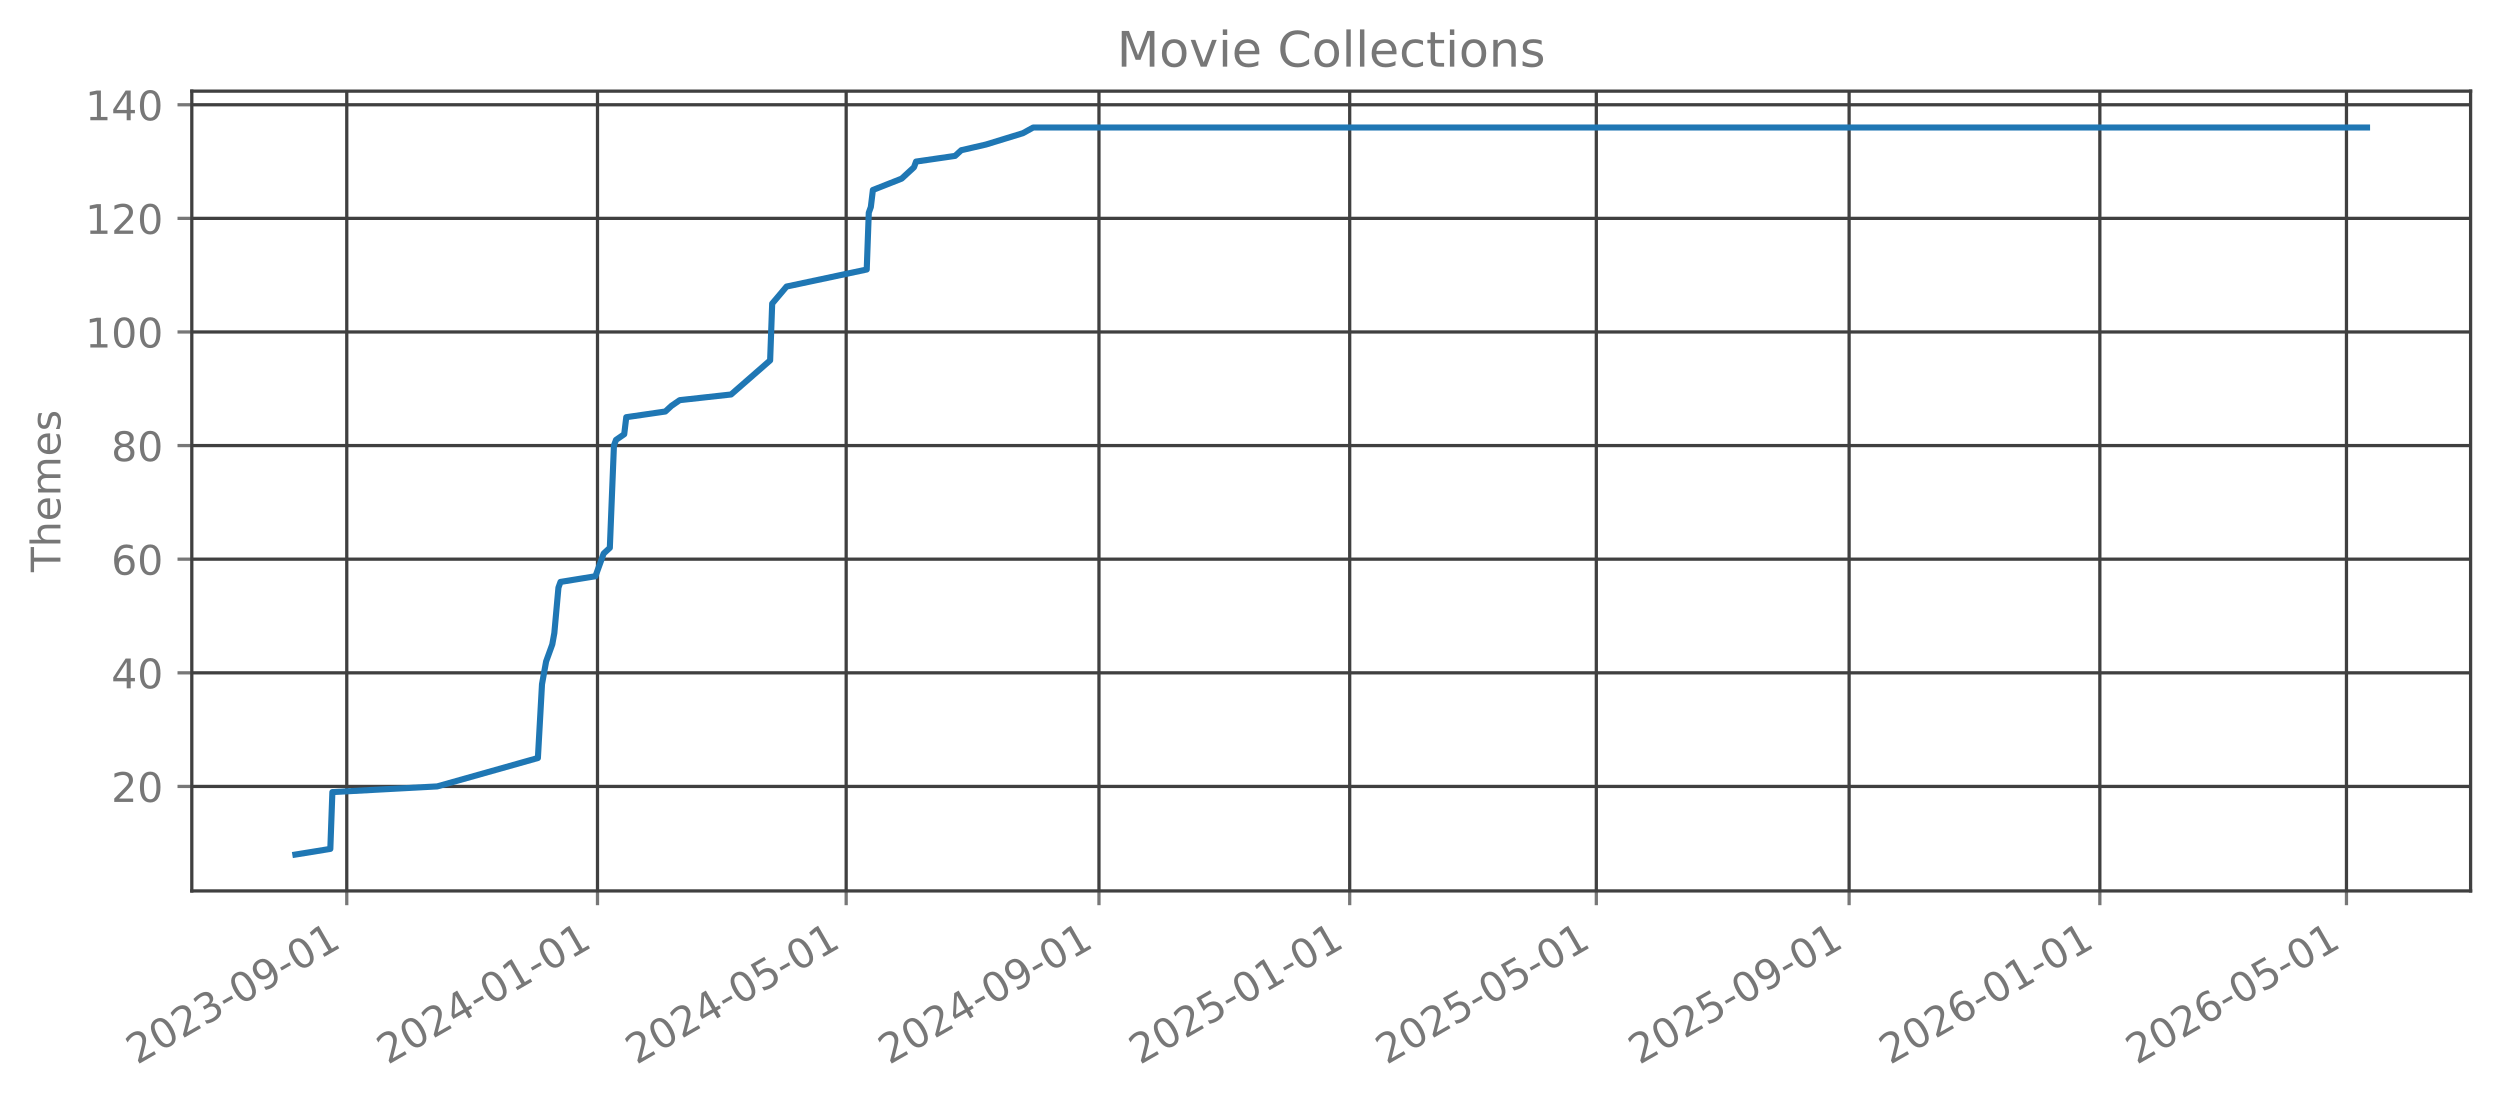
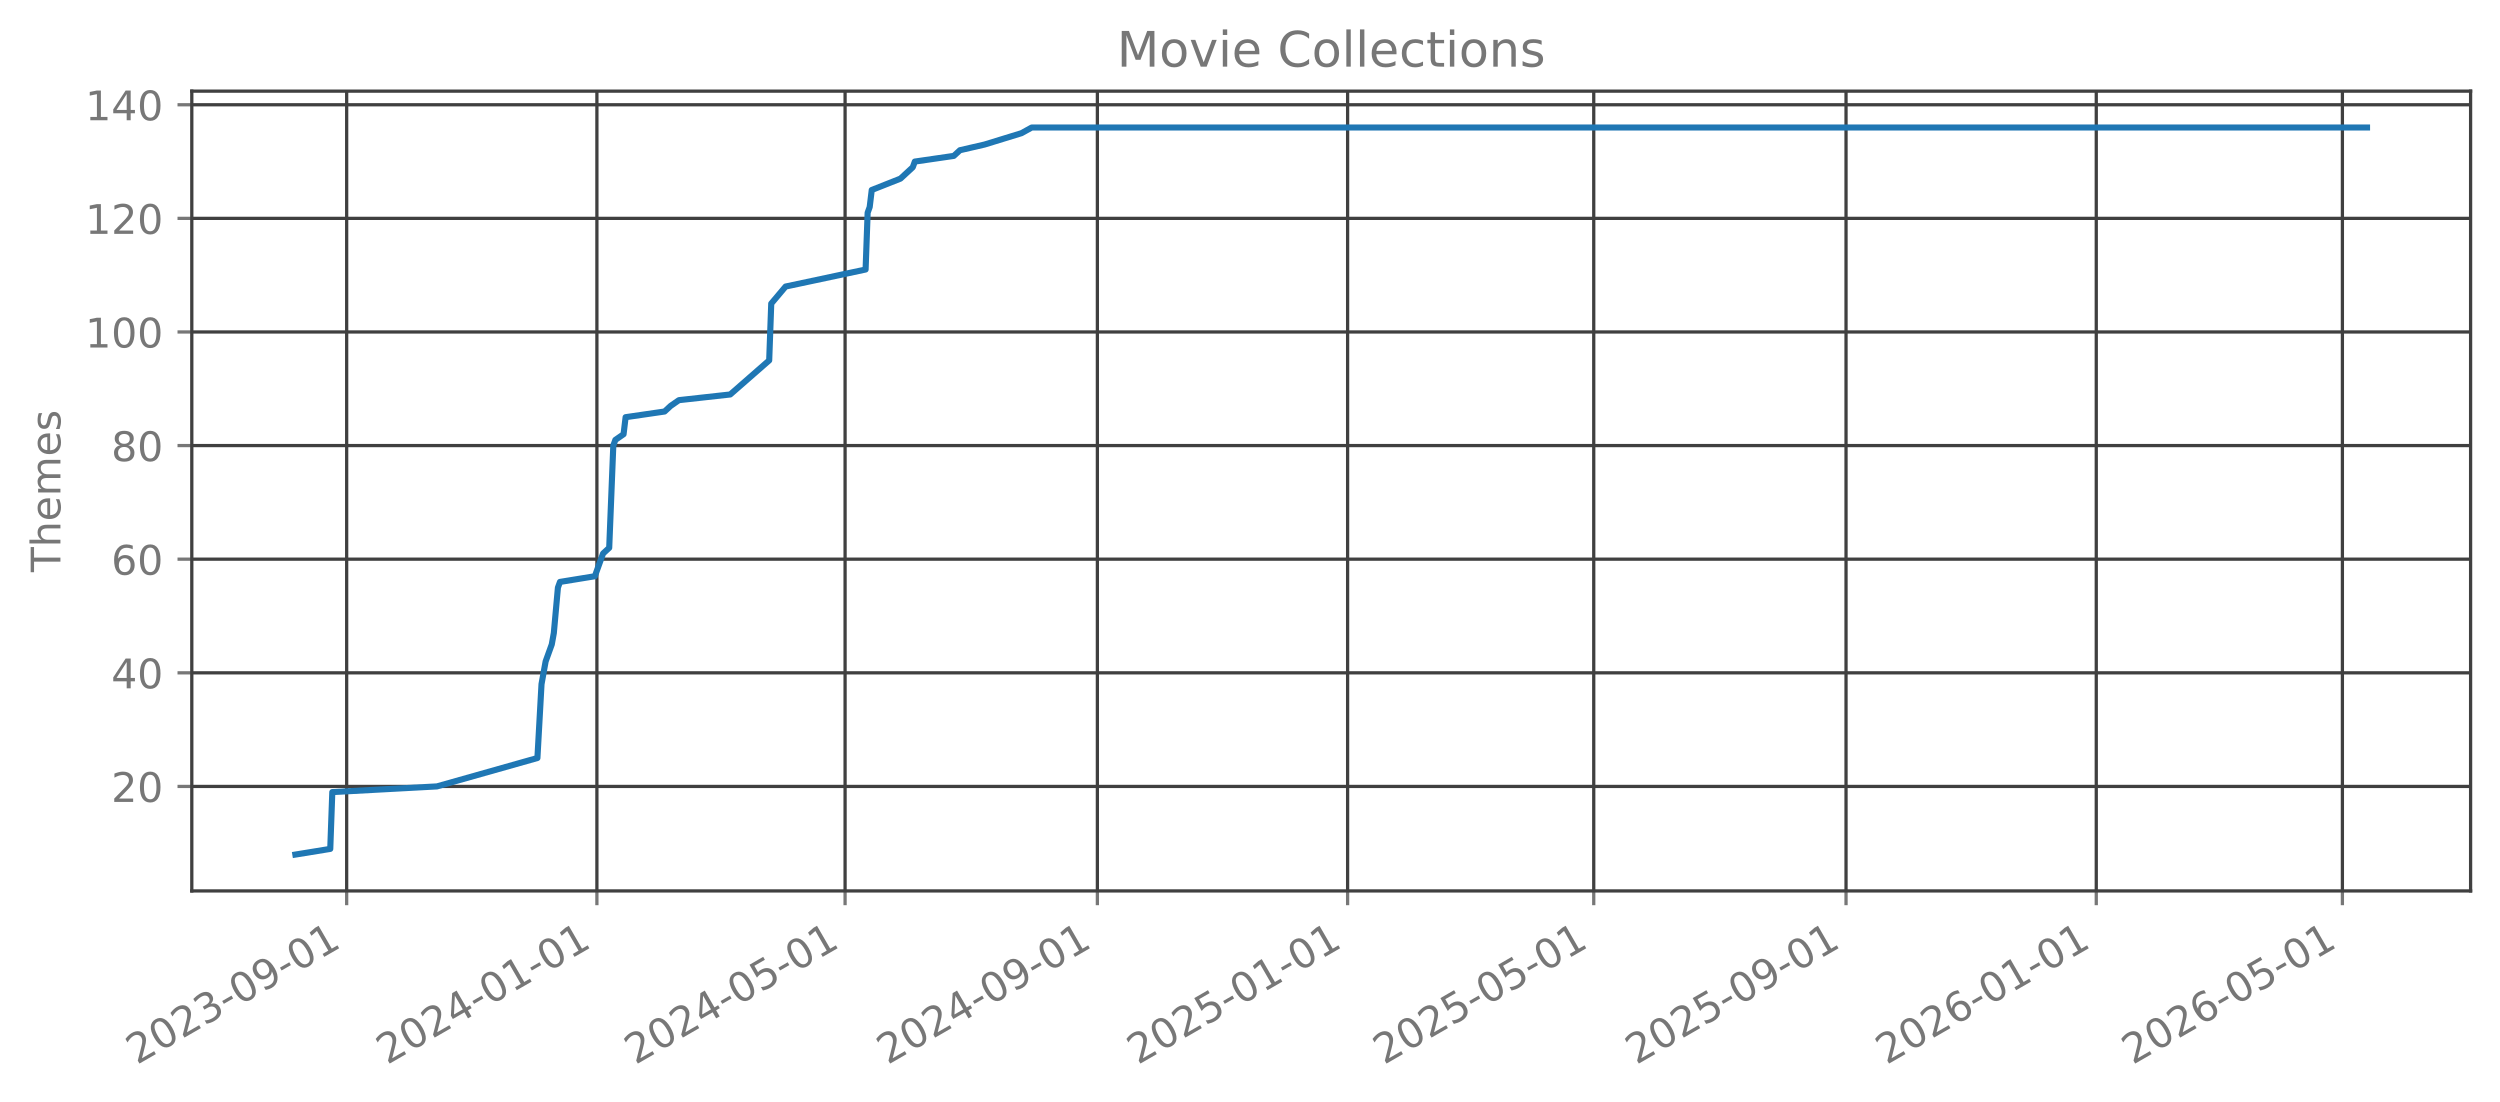
<svg xmlns="http://www.w3.org/2000/svg" xmlns:xlink="http://www.w3.org/1999/xlink" width="612.166pt" height="269.797pt" viewBox="0 0 612.166 269.797" version="1.1">
  <defs>
    <style type="text/css">*{stroke-linejoin: round; stroke-linecap: butt}</style>
  </defs>
  <g id="figure_1">
    <g id="patch_1">
      <path d="M 0 269.797  L 612.166 269.797  L 612.166 0  L 0 0  L 0 269.797  z " style="fill: none; opacity: 0" />
    </g>
    <g id="axes_1">
      <g id="patch_2">
        <path d="M 46.966 218.158  L 604.966 218.158  L 604.966 22.318  L 46.966 22.318  L 46.966 218.158  z " style="fill: none; opacity: 0" />
      </g>
      <g id="matplotlib.axis_1">
        <g id="xtick_1">
          <g id="line2d_1">
-             <path d="M 84.91 218.158  L 84.91 22.318  " clip-path="url(#p734a490d8c)" style="fill: none; stroke: #404040; stroke-width: 0.8; stroke-linecap: square" />
+             <path d="M 84.886 218.158  L 84.886 22.318  " clip-path="url(#pb9edb63c59)" style="fill: none; stroke: #404040; stroke-width: 0.8; stroke-linecap: square" />
          </g>
          <g id="line2d_2">
            <defs>
-               <path id="m8294954c24" d="M 0 0  L 0 3.5  " style="stroke: #777777; stroke-width: 0.8" />
+               <path id="m7871d61fd7" d="M 0 0  L 0 3.5  " style="stroke: #777777; stroke-width: 0.8" />
            </defs>
            <g>
-               <use xlink:href="#m8294954c24" x="84.91" y="218.158" style="fill: #777777; stroke: #777777; stroke-width: 0.8" />
+               <use xlink:href="#m7871d61fd7" x="84.886" y="218.158" style="fill: #777777; stroke: #777777; stroke-width: 0.8" />
            </g>
          </g>
          <g id="text_1">
-             <g style="fill: #777777" transform="translate(33.54098 260.7964) rotate(-30) scale(0.1 -0.1)">
+             <g style="fill: #777777" transform="translate(33.51607 260.7964) rotate(-30) scale(0.1 -0.1)">
              <defs>
                <path id="DejaVuSans-32" d="M 1228 531  L 3431 531  L 3431 0  L 469 0  L 469 531  Q 828 903 1448 1529  Q 2069 2156 2228 2338  Q 2531 2678 2651 2914  Q 2772 3150 2772 3378  Q 2772 3750 2511 3984  Q 2250 4219 1831 4219  Q 1534 4219 1204 4116  Q 875 4013 500 3803  L 500 4441  Q 881 4594 1212 4672  Q 1544 4750 1819 4750  Q 2544 4750 2975 4387  Q 3406 4025 3406 3419  Q 3406 3131 3298 2873  Q 3191 2616 2906 2266  Q 2828 2175 2409 1742  Q 1991 1309 1228 531  z " transform="scale(0.015625)" />
                <path id="DejaVuSans-30" d="M 2034 4250  Q 1547 4250 1301 3770  Q 1056 3291 1056 2328  Q 1056 1369 1301 889  Q 1547 409 2034 409  Q 2525 409 2770 889  Q 3016 1369 3016 2328  Q 3016 3291 2770 3770  Q 2525 4250 2034 4250  z M 2034 4750  Q 2819 4750 3233 4129  Q 3647 3509 3647 2328  Q 3647 1150 3233 529  Q 2819 -91 2034 -91  Q 1250 -91 836 529  Q 422 1150 422 2328  Q 422 3509 836 4129  Q 1250 4750 2034 4750  z " transform="scale(0.015625)" />
                <path id="DejaVuSans-33" d="M 2597 2516  Q 3050 2419 3304 2112  Q 3559 1806 3559 1356  Q 3559 666 3084 287  Q 2609 -91 1734 -91  Q 1441 -91 1130 -33  Q 819 25 488 141  L 488 750  Q 750 597 1062 519  Q 1375 441 1716 441  Q 2309 441 2620 675  Q 2931 909 2931 1356  Q 2931 1769 2642 2001  Q 2353 2234 1838 2234  L 1294 2234  L 1294 2753  L 1863 2753  Q 2328 2753 2575 2939  Q 2822 3125 2822 3475  Q 2822 3834 2567 4026  Q 2313 4219 1838 4219  Q 1578 4219 1281 4162  Q 984 4106 628 3988  L 628 4550  Q 988 4650 1302 4700  Q 1616 4750 1894 4750  Q 2613 4750 3031 4423  Q 3450 4097 3450 3541  Q 3450 3153 3228 2886  Q 3006 2619 2597 2516  z " transform="scale(0.015625)" />
                <path id="DejaVuSans-2d" d="M 313 2009  L 1997 2009  L 1997 1497  L 313 1497  L 313 2009  z " transform="scale(0.015625)" />
                <path id="DejaVuSans-39" d="M 703 97  L 703 672  Q 941 559 1184 500  Q 1428 441 1663 441  Q 2288 441 2617 861  Q 2947 1281 2994 2138  Q 2813 1869 2534 1725  Q 2256 1581 1919 1581  Q 1219 1581 811 2004  Q 403 2428 403 3163  Q 403 3881 828 4315  Q 1253 4750 1959 4750  Q 2769 4750 3195 4129  Q 3622 3509 3622 2328  Q 3622 1225 3098 567  Q 2575 -91 1691 -91  Q 1453 -91 1209 -44  Q 966 3 703 97  z M 1959 2075  Q 2384 2075 2632 2365  Q 2881 2656 2881 3163  Q 2881 3666 2632 3958  Q 2384 4250 1959 4250  Q 1534 4250 1286 3958  Q 1038 3666 1038 3163  Q 1038 2656 1286 2365  Q 1534 2075 1959 2075  z " transform="scale(0.015625)" />
                <path id="DejaVuSans-31" d="M 794 531  L 1825 531  L 1825 4091  L 703 3866  L 703 4441  L 1819 4666  L 2450 4666  L 2450 531  L 3481 531  L 3481 0  L 794 0  L 794 531  z " transform="scale(0.015625)" />
              </defs>
              <use xlink:href="#DejaVuSans-32" />
              <use xlink:href="#DejaVuSans-30" transform="translate(63.62305 0)" />
              <use xlink:href="#DejaVuSans-32" transform="translate(127.2461 0)" />
              <use xlink:href="#DejaVuSans-33" transform="translate(190.8691 0)" />
              <use xlink:href="#DejaVuSans-2d" transform="translate(254.4922 0)" />
              <use xlink:href="#DejaVuSans-30" transform="translate(290.5762 0)" />
              <use xlink:href="#DejaVuSans-39" transform="translate(354.1992 0)" />
              <use xlink:href="#DejaVuSans-2d" transform="translate(417.8223 0)" />
              <use xlink:href="#DejaVuSans-30" transform="translate(453.9062 0)" />
              <use xlink:href="#DejaVuSans-31" transform="translate(517.5293 0)" />
            </g>
          </g>
        </g>
        <g id="xtick_2">
          <g id="line2d_3">
-             <path d="M 146.307 218.158  L 146.307 22.318  " clip-path="url(#p734a490d8c)" style="fill: none; stroke: #404040; stroke-width: 0.8; stroke-linecap: square" />
+             <path d="M 146.16 218.158  L 146.16 22.318  " clip-path="url(#pb9edb63c59)" style="fill: none; stroke: #404040; stroke-width: 0.8; stroke-linecap: square" />
          </g>
          <g id="line2d_4">
            <g>
-               <use xlink:href="#m8294954c24" x="146.307" y="218.158" style="fill: #777777; stroke: #777777; stroke-width: 0.8" />
+               <use xlink:href="#m7871d61fd7" x="146.16" y="218.158" style="fill: #777777; stroke: #777777; stroke-width: 0.8" />
            </g>
          </g>
          <g id="text_2">
-             <g style="fill: #777777" transform="translate(94.93708 260.7964) rotate(-30) scale(0.1 -0.1)">
+             <g style="fill: #777777" transform="translate(94.79059 260.7964) rotate(-30) scale(0.1 -0.1)">
              <defs>
                <path id="DejaVuSans-34" d="M 2419 4116  L 825 1625  L 2419 1625  L 2419 4116  z M 2253 4666  L 3047 4666  L 3047 1625  L 3713 1625  L 3713 1100  L 3047 1100  L 3047 0  L 2419 0  L 2419 1100  L 313 1100  L 313 1709  L 2253 4666  z " transform="scale(0.015625)" />
              </defs>
              <use xlink:href="#DejaVuSans-32" />
              <use xlink:href="#DejaVuSans-30" transform="translate(63.62305 0)" />
              <use xlink:href="#DejaVuSans-32" transform="translate(127.2461 0)" />
              <use xlink:href="#DejaVuSans-34" transform="translate(190.8691 0)" />
              <use xlink:href="#DejaVuSans-2d" transform="translate(254.4922 0)" />
              <use xlink:href="#DejaVuSans-30" transform="translate(290.5762 0)" />
              <use xlink:href="#DejaVuSans-31" transform="translate(354.1992 0)" />
              <use xlink:href="#DejaVuSans-2d" transform="translate(417.8223 0)" />
              <use xlink:href="#DejaVuSans-30" transform="translate(453.9062 0)" />
              <use xlink:href="#DejaVuSans-31" transform="translate(517.5293 0)" />
            </g>
          </g>
        </g>
        <g id="xtick_3">
          <g id="line2d_5">
-             <path d="M 207.199 218.158  L 207.199 22.318  " clip-path="url(#p734a490d8c)" style="fill: none; stroke: #404040; stroke-width: 0.8; stroke-linecap: square" />
+             <path d="M 206.932 218.158  L 206.932 22.318  " clip-path="url(#pb9edb63c59)" style="fill: none; stroke: #404040; stroke-width: 0.8; stroke-linecap: square" />
          </g>
          <g id="line2d_6">
            <g>
-               <use xlink:href="#m8294954c24" x="207.199" y="218.158" style="fill: #777777; stroke: #777777; stroke-width: 0.8" />
+               <use xlink:href="#m7871d61fd7" x="206.932" y="218.158" style="fill: #777777; stroke: #777777; stroke-width: 0.8" />
            </g>
          </g>
          <g id="text_3">
-             <g style="fill: #777777" transform="translate(155.8299 260.7964) rotate(-30) scale(0.1 -0.1)">
+             <g style="fill: #777777" transform="translate(155.5629 260.7964) rotate(-30) scale(0.1 -0.1)">
              <defs>
                <path id="DejaVuSans-35" d="M 691 4666  L 3169 4666  L 3169 4134  L 1269 4134  L 1269 2991  Q 1406 3038 1543 3061  Q 1681 3084 1819 3084  Q 2600 3084 3056 2656  Q 3513 2228 3513 1497  Q 3513 744 3044 326  Q 2575 -91 1722 -91  Q 1428 -91 1123 -41  Q 819 9 494 109  L 494 744  Q 775 591 1075 516  Q 1375 441 1709 441  Q 2250 441 2565 725  Q 2881 1009 2881 1497  Q 2881 1984 2565 2268  Q 2250 2553 1709 2553  Q 1456 2553 1204 2497  Q 953 2441 691 2322  L 691 4666  z " transform="scale(0.015625)" />
              </defs>
              <use xlink:href="#DejaVuSans-32" />
              <use xlink:href="#DejaVuSans-30" transform="translate(63.62305 0)" />
              <use xlink:href="#DejaVuSans-32" transform="translate(127.2461 0)" />
              <use xlink:href="#DejaVuSans-34" transform="translate(190.8691 0)" />
              <use xlink:href="#DejaVuSans-2d" transform="translate(254.4922 0)" />
              <use xlink:href="#DejaVuSans-30" transform="translate(290.5762 0)" />
              <use xlink:href="#DejaVuSans-35" transform="translate(354.1992 0)" />
              <use xlink:href="#DejaVuSans-2d" transform="translate(417.8223 0)" />
              <use xlink:href="#DejaVuSans-30" transform="translate(453.9062 0)" />
              <use xlink:href="#DejaVuSans-31" transform="translate(517.5293 0)" />
            </g>
          </g>
        </g>
        <g id="xtick_4">
          <g id="line2d_7">
-             <path d="M 269.099 218.158  L 269.099 22.318  " clip-path="url(#p734a490d8c)" style="fill: none; stroke: #404040; stroke-width: 0.8; stroke-linecap: square" />
+             <path d="M 268.709 218.158  L 268.709 22.318  " clip-path="url(#pb9edb63c59)" style="fill: none; stroke: #404040; stroke-width: 0.8; stroke-linecap: square" />
          </g>
          <g id="line2d_8">
            <g>
-               <use xlink:href="#m8294954c24" x="269.099" y="218.158" style="fill: #777777; stroke: #777777; stroke-width: 0.8" />
+               <use xlink:href="#m7871d61fd7" x="268.709" y="218.158" style="fill: #777777; stroke: #777777; stroke-width: 0.8" />
            </g>
          </g>
          <g id="text_4">
-             <g style="fill: #777777" transform="translate(217.7293 260.7964) rotate(-30) scale(0.1 -0.1)">
+             <g style="fill: #777777" transform="translate(217.3396 260.7964) rotate(-30) scale(0.1 -0.1)">
              <use xlink:href="#DejaVuSans-32" />
              <use xlink:href="#DejaVuSans-30" transform="translate(63.62305 0)" />
              <use xlink:href="#DejaVuSans-32" transform="translate(127.2461 0)" />
              <use xlink:href="#DejaVuSans-34" transform="translate(190.8691 0)" />
              <use xlink:href="#DejaVuSans-2d" transform="translate(254.4922 0)" />
              <use xlink:href="#DejaVuSans-30" transform="translate(290.5762 0)" />
              <use xlink:href="#DejaVuSans-39" transform="translate(354.1992 0)" />
              <use xlink:href="#DejaVuSans-2d" transform="translate(417.8223 0)" />
              <use xlink:href="#DejaVuSans-30" transform="translate(453.9062 0)" />
              <use xlink:href="#DejaVuSans-31" transform="translate(517.5293 0)" />
            </g>
          </g>
        </g>
        <g id="xtick_5">
          <g id="line2d_9">
-             <path d="M 330.495 218.158  L 330.495 22.318  " clip-path="url(#p734a490d8c)" style="fill: none; stroke: #404040; stroke-width: 0.8; stroke-linecap: square" />
+             <path d="M 329.984 218.158  L 329.984 22.318  " clip-path="url(#pb9edb63c59)" style="fill: none; stroke: #404040; stroke-width: 0.8; stroke-linecap: square" />
          </g>
          <g id="line2d_10">
            <g>
-               <use xlink:href="#m8294954c24" x="330.495" y="218.158" style="fill: #777777; stroke: #777777; stroke-width: 0.8" />
+               <use xlink:href="#m7871d61fd7" x="329.984" y="218.158" style="fill: #777777; stroke: #777777; stroke-width: 0.8" />
            </g>
          </g>
          <g id="text_5">
-             <g style="fill: #777777" transform="translate(279.1254 260.7964) rotate(-30) scale(0.1 -0.1)">
+             <g style="fill: #777777" transform="translate(278.6142 260.7964) rotate(-30) scale(0.1 -0.1)">
              <use xlink:href="#DejaVuSans-32" />
              <use xlink:href="#DejaVuSans-30" transform="translate(63.62305 0)" />
              <use xlink:href="#DejaVuSans-32" transform="translate(127.2461 0)" />
              <use xlink:href="#DejaVuSans-35" transform="translate(190.8691 0)" />
              <use xlink:href="#DejaVuSans-2d" transform="translate(254.4922 0)" />
              <use xlink:href="#DejaVuSans-30" transform="translate(290.5762 0)" />
              <use xlink:href="#DejaVuSans-31" transform="translate(354.1992 0)" />
              <use xlink:href="#DejaVuSans-2d" transform="translate(417.8223 0)" />
              <use xlink:href="#DejaVuSans-30" transform="translate(453.9062 0)" />
              <use xlink:href="#DejaVuSans-31" transform="translate(517.5293 0)" />
            </g>
          </g>
        </g>
        <g id="xtick_6">
          <g id="line2d_11">
-             <path d="M 390.884 218.158  L 390.884 22.318  " clip-path="url(#p734a490d8c)" style="fill: none; stroke: #404040; stroke-width: 0.8; stroke-linecap: square" />
+             <path d="M 390.254 218.158  L 390.254 22.318  " clip-path="url(#pb9edb63c59)" style="fill: none; stroke: #404040; stroke-width: 0.8; stroke-linecap: square" />
          </g>
          <g id="line2d_12">
            <g>
-               <use xlink:href="#m8294954c24" x="390.884" y="218.158" style="fill: #777777; stroke: #777777; stroke-width: 0.8" />
+               <use xlink:href="#m7871d61fd7" x="390.254" y="218.158" style="fill: #777777; stroke: #777777; stroke-width: 0.8" />
            </g>
          </g>
          <g id="text_6">
-             <g style="fill: #777777" transform="translate(339.515 260.7964) rotate(-30) scale(0.1 -0.1)">
+             <g style="fill: #777777" transform="translate(338.8842 260.7964) rotate(-30) scale(0.1 -0.1)">
              <use xlink:href="#DejaVuSans-32" />
              <use xlink:href="#DejaVuSans-30" transform="translate(63.62305 0)" />
              <use xlink:href="#DejaVuSans-32" transform="translate(127.2461 0)" />
              <use xlink:href="#DejaVuSans-35" transform="translate(190.8691 0)" />
              <use xlink:href="#DejaVuSans-2d" transform="translate(254.4922 0)" />
              <use xlink:href="#DejaVuSans-30" transform="translate(290.5762 0)" />
              <use xlink:href="#DejaVuSans-35" transform="translate(354.1992 0)" />
              <use xlink:href="#DejaVuSans-2d" transform="translate(417.8223 0)" />
              <use xlink:href="#DejaVuSans-30" transform="translate(453.9062 0)" />
              <use xlink:href="#DejaVuSans-31" transform="translate(517.5293 0)" />
            </g>
          </g>
        </g>
        <g id="xtick_7">
          <g id="line2d_13">
-             <path d="M 452.784 218.158  L 452.784 22.318  " clip-path="url(#p734a490d8c)" style="fill: none; stroke: #404040; stroke-width: 0.8; stroke-linecap: square" />
+             <path d="M 452.03 218.158  L 452.03 22.318  " clip-path="url(#pb9edb63c59)" style="fill: none; stroke: #404040; stroke-width: 0.8; stroke-linecap: square" />
          </g>
          <g id="line2d_14">
            <g>
-               <use xlink:href="#m8294954c24" x="452.784" y="218.158" style="fill: #777777; stroke: #777777; stroke-width: 0.8" />
+               <use xlink:href="#m7871d61fd7" x="452.03" y="218.158" style="fill: #777777; stroke: #777777; stroke-width: 0.8" />
            </g>
          </g>
          <g id="text_7">
-             <g style="fill: #777777" transform="translate(401.4144 260.7964) rotate(-30) scale(0.1 -0.1)">
+             <g style="fill: #777777" transform="translate(400.661 260.7964) rotate(-30) scale(0.1 -0.1)">
              <use xlink:href="#DejaVuSans-32" />
              <use xlink:href="#DejaVuSans-30" transform="translate(63.62305 0)" />
              <use xlink:href="#DejaVuSans-32" transform="translate(127.2461 0)" />
              <use xlink:href="#DejaVuSans-35" transform="translate(190.8691 0)" />
              <use xlink:href="#DejaVuSans-2d" transform="translate(254.4922 0)" />
              <use xlink:href="#DejaVuSans-30" transform="translate(290.5762 0)" />
              <use xlink:href="#DejaVuSans-39" transform="translate(354.1992 0)" />
              <use xlink:href="#DejaVuSans-2d" transform="translate(417.8223 0)" />
              <use xlink:href="#DejaVuSans-30" transform="translate(453.9062 0)" />
              <use xlink:href="#DejaVuSans-31" transform="translate(517.5293 0)" />
            </g>
          </g>
        </g>
        <g id="xtick_8">
          <g id="line2d_15">
-             <path d="M 514.18 218.158  L 514.18 22.318  " clip-path="url(#p734a490d8c)" style="fill: none; stroke: #404040; stroke-width: 0.8; stroke-linecap: square" />
+             <path d="M 513.305 218.158  L 513.305 22.318  " clip-path="url(#pb9edb63c59)" style="fill: none; stroke: #404040; stroke-width: 0.8; stroke-linecap: square" />
          </g>
          <g id="line2d_16">
            <g>
-               <use xlink:href="#m8294954c24" x="514.18" y="218.158" style="fill: #777777; stroke: #777777; stroke-width: 0.8" />
+               <use xlink:href="#m7871d61fd7" x="513.305" y="218.158" style="fill: #777777; stroke: #777777; stroke-width: 0.8" />
            </g>
          </g>
          <g id="text_8">
-             <g style="fill: #777777" transform="translate(462.8105 260.7964) rotate(-30) scale(0.1 -0.1)">
+             <g style="fill: #777777" transform="translate(461.9355 260.7964) rotate(-30) scale(0.1 -0.1)">
              <defs>
                <path id="DejaVuSans-36" d="M 2113 2584  Q 1688 2584 1439 2293  Q 1191 2003 1191 1497  Q 1191 994 1439 701  Q 1688 409 2113 409  Q 2538 409 2786 701  Q 3034 994 3034 1497  Q 3034 2003 2786 2293  Q 2538 2584 2113 2584  z M 3366 4563  L 3366 3988  Q 3128 4100 2886 4159  Q 2644 4219 2406 4219  Q 1781 4219 1451 3797  Q 1122 3375 1075 2522  Q 1259 2794 1537 2939  Q 1816 3084 2150 3084  Q 2853 3084 3261 2657  Q 3669 2231 3669 1497  Q 3669 778 3244 343  Q 2819 -91 2113 -91  Q 1303 -91 875 529  Q 447 1150 447 2328  Q 447 3434 972 4092  Q 1497 4750 2381 4750  Q 2619 4750 2861 4703  Q 3103 4656 3366 4563  z " transform="scale(0.015625)" />
              </defs>
              <use xlink:href="#DejaVuSans-32" />
              <use xlink:href="#DejaVuSans-30" transform="translate(63.62305 0)" />
              <use xlink:href="#DejaVuSans-32" transform="translate(127.2461 0)" />
              <use xlink:href="#DejaVuSans-36" transform="translate(190.8691 0)" />
              <use xlink:href="#DejaVuSans-2d" transform="translate(254.4922 0)" />
              <use xlink:href="#DejaVuSans-30" transform="translate(290.5762 0)" />
              <use xlink:href="#DejaVuSans-31" transform="translate(354.1992 0)" />
              <use xlink:href="#DejaVuSans-2d" transform="translate(417.8223 0)" />
              <use xlink:href="#DejaVuSans-30" transform="translate(453.9062 0)" />
              <use xlink:href="#DejaVuSans-31" transform="translate(517.5293 0)" />
            </g>
          </g>
        </g>
        <g id="xtick_9">
          <g id="line2d_17">
-             <path d="M 574.57 218.158  L 574.57 22.318  " clip-path="url(#p734a490d8c)" style="fill: none; stroke: #404040; stroke-width: 0.8; stroke-linecap: square" />
+             <path d="M 573.575 218.158  L 573.575 22.318  " clip-path="url(#pb9edb63c59)" style="fill: none; stroke: #404040; stroke-width: 0.8; stroke-linecap: square" />
          </g>
          <g id="line2d_18">
            <g>
-               <use xlink:href="#m8294954c24" x="574.57" y="218.158" style="fill: #777777; stroke: #777777; stroke-width: 0.8" />
+               <use xlink:href="#m7871d61fd7" x="573.575" y="218.158" style="fill: #777777; stroke: #777777; stroke-width: 0.8" />
            </g>
          </g>
          <g id="text_9">
-             <g style="fill: #777777" transform="translate(523.2001 260.7964) rotate(-30) scale(0.1 -0.1)">
+             <g style="fill: #777777" transform="translate(522.2055 260.7964) rotate(-30) scale(0.1 -0.1)">
              <use xlink:href="#DejaVuSans-32" />
              <use xlink:href="#DejaVuSans-30" transform="translate(63.62305 0)" />
              <use xlink:href="#DejaVuSans-32" transform="translate(127.2461 0)" />
              <use xlink:href="#DejaVuSans-36" transform="translate(190.8691 0)" />
              <use xlink:href="#DejaVuSans-2d" transform="translate(254.4922 0)" />
              <use xlink:href="#DejaVuSans-30" transform="translate(290.5762 0)" />
              <use xlink:href="#DejaVuSans-35" transform="translate(354.1992 0)" />
              <use xlink:href="#DejaVuSans-2d" transform="translate(417.8223 0)" />
              <use xlink:href="#DejaVuSans-30" transform="translate(453.9062 0)" />
              <use xlink:href="#DejaVuSans-31" transform="translate(517.5293 0)" />
            </g>
          </g>
        </g>
      </g>
      <g id="matplotlib.axis_2">
        <g id="ytick_1">
          <g id="line2d_19">
-             <path d="M 46.966 192.565  L 604.966 192.565  " clip-path="url(#p734a490d8c)" style="fill: none; stroke: #404040; stroke-width: 0.8; stroke-linecap: square" />
+             <path d="M 46.966 192.565  L 604.966 192.565  " clip-path="url(#pb9edb63c59)" style="fill: none; stroke: #404040; stroke-width: 0.8; stroke-linecap: square" />
          </g>
          <g id="line2d_20">
            <defs>
-               <path id="m530d8c9ee2" d="M 0 0  L -3.5 0  " style="stroke: #777777; stroke-width: 0.8" />
+               <path id="mc3c7f4e733" d="M 0 0  L -3.5 0  " style="stroke: #777777; stroke-width: 0.8" />
            </defs>
            <g>
-               <use xlink:href="#m530d8c9ee2" x="46.966" y="192.565" style="fill: #777777; stroke: #777777; stroke-width: 0.8" />
+               <use xlink:href="#mc3c7f4e733" x="46.966" y="192.565" style="fill: #777777; stroke: #777777; stroke-width: 0.8" />
            </g>
          </g>
          <g id="text_10">
            <g style="fill: #777777" transform="translate(27.24063 196.3646) scale(0.1 -0.1)">
              <use xlink:href="#DejaVuSans-32" />
              <use xlink:href="#DejaVuSans-30" transform="translate(63.62305 0)" />
            </g>
          </g>
        </g>
        <g id="ytick_2">
          <g id="line2d_21">
-             <path d="M 46.966 164.747  L 604.966 164.747  " clip-path="url(#p734a490d8c)" style="fill: none; stroke: #404040; stroke-width: 0.8; stroke-linecap: square" />
+             <path d="M 46.966 164.747  L 604.966 164.747  " clip-path="url(#pb9edb63c59)" style="fill: none; stroke: #404040; stroke-width: 0.8; stroke-linecap: square" />
          </g>
          <g id="line2d_22">
            <g>
-               <use xlink:href="#m530d8c9ee2" x="46.966" y="164.747" style="fill: #777777; stroke: #777777; stroke-width: 0.8" />
+               <use xlink:href="#mc3c7f4e733" x="46.966" y="164.747" style="fill: #777777; stroke: #777777; stroke-width: 0.8" />
            </g>
          </g>
          <g id="text_11">
            <g style="fill: #777777" transform="translate(27.24063 168.5464) scale(0.1 -0.1)">
              <use xlink:href="#DejaVuSans-34" />
              <use xlink:href="#DejaVuSans-30" transform="translate(63.62305 0)" />
            </g>
          </g>
        </g>
        <g id="ytick_3">
          <g id="line2d_23">
-             <path d="M 46.966 136.929  L 604.966 136.929  " clip-path="url(#p734a490d8c)" style="fill: none; stroke: #404040; stroke-width: 0.8; stroke-linecap: square" />
+             <path d="M 46.966 136.929  L 604.966 136.929  " clip-path="url(#pb9edb63c59)" style="fill: none; stroke: #404040; stroke-width: 0.8; stroke-linecap: square" />
          </g>
          <g id="line2d_24">
            <g>
-               <use xlink:href="#m530d8c9ee2" x="46.966" y="136.929" style="fill: #777777; stroke: #777777; stroke-width: 0.8" />
+               <use xlink:href="#mc3c7f4e733" x="46.966" y="136.929" style="fill: #777777; stroke: #777777; stroke-width: 0.8" />
            </g>
          </g>
          <g id="text_12">
            <g style="fill: #777777" transform="translate(27.24063 140.7283) scale(0.1 -0.1)">
              <use xlink:href="#DejaVuSans-36" />
              <use xlink:href="#DejaVuSans-30" transform="translate(63.62305 0)" />
            </g>
          </g>
        </g>
        <g id="ytick_4">
          <g id="line2d_25">
-             <path d="M 46.966 109.111  L 604.966 109.111  " clip-path="url(#p734a490d8c)" style="fill: none; stroke: #404040; stroke-width: 0.8; stroke-linecap: square" />
+             <path d="M 46.966 109.111  L 604.966 109.111  " clip-path="url(#pb9edb63c59)" style="fill: none; stroke: #404040; stroke-width: 0.8; stroke-linecap: square" />
          </g>
          <g id="line2d_26">
            <g>
-               <use xlink:href="#m530d8c9ee2" x="46.966" y="109.111" style="fill: #777777; stroke: #777777; stroke-width: 0.8" />
+               <use xlink:href="#mc3c7f4e733" x="46.966" y="109.111" style="fill: #777777; stroke: #777777; stroke-width: 0.8" />
            </g>
          </g>
          <g id="text_13">
            <g style="fill: #777777" transform="translate(27.24063 112.9101) scale(0.1 -0.1)">
              <defs>
                <path id="DejaVuSans-38" d="M 2034 2216  Q 1584 2216 1326 1975  Q 1069 1734 1069 1313  Q 1069 891 1326 650  Q 1584 409 2034 409  Q 2484 409 2743 651  Q 3003 894 3003 1313  Q 3003 1734 2745 1975  Q 2488 2216 2034 2216  z M 1403 2484  Q 997 2584 770 2862  Q 544 3141 544 3541  Q 544 4100 942 4425  Q 1341 4750 2034 4750  Q 2731 4750 3128 4425  Q 3525 4100 3525 3541  Q 3525 3141 3298 2862  Q 3072 2584 2669 2484  Q 3125 2378 3379 2068  Q 3634 1759 3634 1313  Q 3634 634 3220 271  Q 2806 -91 2034 -91  Q 1263 -91 848 271  Q 434 634 434 1313  Q 434 1759 690 2068  Q 947 2378 1403 2484  z M 1172 3481  Q 1172 3119 1398 2916  Q 1625 2713 2034 2713  Q 2441 2713 2670 2916  Q 2900 3119 2900 3481  Q 2900 3844 2670 4047  Q 2441 4250 2034 4250  Q 1625 4250 1398 4047  Q 1172 3844 1172 3481  z " transform="scale(0.015625)" />
              </defs>
              <use xlink:href="#DejaVuSans-38" />
              <use xlink:href="#DejaVuSans-30" transform="translate(63.62305 0)" />
            </g>
          </g>
        </g>
        <g id="ytick_5">
          <g id="line2d_27">
-             <path d="M 46.966 81.293  L 604.966 81.293  " clip-path="url(#p734a490d8c)" style="fill: none; stroke: #404040; stroke-width: 0.8; stroke-linecap: square" />
+             <path d="M 46.966 81.293  L 604.966 81.293  " clip-path="url(#pb9edb63c59)" style="fill: none; stroke: #404040; stroke-width: 0.8; stroke-linecap: square" />
          </g>
          <g id="line2d_28">
            <g>
-               <use xlink:href="#m530d8c9ee2" x="46.966" y="81.293" style="fill: #777777; stroke: #777777; stroke-width: 0.8" />
+               <use xlink:href="#mc3c7f4e733" x="46.966" y="81.293" style="fill: #777777; stroke: #777777; stroke-width: 0.8" />
            </g>
          </g>
          <g id="text_14">
            <g style="fill: #777777" transform="translate(20.87813 85.09189) scale(0.1 -0.1)">
              <use xlink:href="#DejaVuSans-31" />
              <use xlink:href="#DejaVuSans-30" transform="translate(63.62305 0)" />
              <use xlink:href="#DejaVuSans-30" transform="translate(127.2461 0)" />
            </g>
          </g>
        </g>
        <g id="ytick_6">
          <g id="line2d_29">
-             <path d="M 46.966 53.474  L 604.966 53.474  " clip-path="url(#p734a490d8c)" style="fill: none; stroke: #404040; stroke-width: 0.8; stroke-linecap: square" />
+             <path d="M 46.966 53.474  L 604.966 53.474  " clip-path="url(#pb9edb63c59)" style="fill: none; stroke: #404040; stroke-width: 0.8; stroke-linecap: square" />
          </g>
          <g id="line2d_30">
            <g>
-               <use xlink:href="#m530d8c9ee2" x="46.966" y="53.474" style="fill: #777777; stroke: #777777; stroke-width: 0.8" />
+               <use xlink:href="#mc3c7f4e733" x="46.966" y="53.474" style="fill: #777777; stroke: #777777; stroke-width: 0.8" />
            </g>
          </g>
          <g id="text_15">
            <g style="fill: #777777" transform="translate(20.87813 57.27371) scale(0.1 -0.1)">
              <use xlink:href="#DejaVuSans-31" />
              <use xlink:href="#DejaVuSans-32" transform="translate(63.62305 0)" />
              <use xlink:href="#DejaVuSans-30" transform="translate(127.2461 0)" />
            </g>
          </g>
        </g>
        <g id="ytick_7">
          <g id="line2d_31">
-             <path d="M 46.966 25.656  L 604.966 25.656  " clip-path="url(#p734a490d8c)" style="fill: none; stroke: #404040; stroke-width: 0.8; stroke-linecap: square" />
+             <path d="M 46.966 25.656  L 604.966 25.656  " clip-path="url(#pb9edb63c59)" style="fill: none; stroke: #404040; stroke-width: 0.8; stroke-linecap: square" />
          </g>
          <g id="line2d_32">
            <g>
-               <use xlink:href="#m530d8c9ee2" x="46.966" y="25.656" style="fill: #777777; stroke: #777777; stroke-width: 0.8" />
+               <use xlink:href="#mc3c7f4e733" x="46.966" y="25.656" style="fill: #777777; stroke: #777777; stroke-width: 0.8" />
            </g>
          </g>
          <g id="text_16">
            <g style="fill: #777777" transform="translate(20.87813 29.45553) scale(0.1 -0.1)">
              <use xlink:href="#DejaVuSans-31" />
              <use xlink:href="#DejaVuSans-34" transform="translate(63.62305 0)" />
              <use xlink:href="#DejaVuSans-30" transform="translate(127.2461 0)" />
            </g>
          </g>
        </g>
        <g id="text_17">
          <g style="fill: #777777" transform="translate(14.79844 140.0889) rotate(-90) scale(0.1 -0.1)">
            <defs>
              <path id="DejaVuSans-54" d="M -19 4666  L 3928 4666  L 3928 4134  L 2272 4134  L 2272 0  L 1638 0  L 1638 4134  L -19 4134  L -19 4666  z " transform="scale(0.015625)" />
              <path id="DejaVuSans-68" d="M 3513 2113  L 3513 0  L 2938 0  L 2938 2094  Q 2938 2591 2744 2837  Q 2550 3084 2163 3084  Q 1697 3084 1428 2787  Q 1159 2491 1159 1978  L 1159 0  L 581 0  L 581 4863  L 1159 4863  L 1159 2956  Q 1366 3272 1645 3428  Q 1925 3584 2291 3584  Q 2894 3584 3203 3211  Q 3513 2838 3513 2113  z " transform="scale(0.015625)" />
              <path id="DejaVuSans-65" d="M 3597 1894  L 3597 1613  L 953 1613  Q 991 1019 1311 708  Q 1631 397 2203 397  Q 2534 397 2845 478  Q 3156 559 3463 722  L 3463 178  Q 3153 47 2828 -22  Q 2503 -91 2169 -91  Q 1331 -91 842 396  Q 353 884 353 1716  Q 353 2575 817 3079  Q 1281 3584 2069 3584  Q 2775 3584 3186 3129  Q 3597 2675 3597 1894  z M 3022 2063  Q 3016 2534 2758 2815  Q 2500 3097 2075 3097  Q 1594 3097 1305 2825  Q 1016 2553 972 2059  L 3022 2063  z " transform="scale(0.015625)" />
              <path id="DejaVuSans-6d" d="M 3328 2828  Q 3544 3216 3844 3400  Q 4144 3584 4550 3584  Q 5097 3584 5394 3201  Q 5691 2819 5691 2113  L 5691 0  L 5113 0  L 5113 2094  Q 5113 2597 4934 2840  Q 4756 3084 4391 3084  Q 3944 3084 3684 2787  Q 3425 2491 3425 1978  L 3425 0  L 2847 0  L 2847 2094  Q 2847 2600 2669 2842  Q 2491 3084 2119 3084  Q 1678 3084 1418 2786  Q 1159 2488 1159 1978  L 1159 0  L 581 0  L 581 3500  L 1159 3500  L 1159 2956  Q 1356 3278 1631 3431  Q 1906 3584 2284 3584  Q 2666 3584 2933 3390  Q 3200 3197 3328 2828  z " transform="scale(0.015625)" />
              <path id="DejaVuSans-73" d="M 2834 3397  L 2834 2853  Q 2591 2978 2328 3040  Q 2066 3103 1784 3103  Q 1356 3103 1142 2972  Q 928 2841 928 2578  Q 928 2378 1081 2264  Q 1234 2150 1697 2047  L 1894 2003  Q 2506 1872 2764 1633  Q 3022 1394 3022 966  Q 3022 478 2636 193  Q 2250 -91 1575 -91  Q 1294 -91 989 -36  Q 684 19 347 128  L 347 722  Q 666 556 975 473  Q 1284 391 1588 391  Q 1994 391 2212 530  Q 2431 669 2431 922  Q 2431 1156 2273 1281  Q 2116 1406 1581 1522  L 1381 1569  Q 847 1681 609 1914  Q 372 2147 372 2553  Q 372 3047 722 3315  Q 1072 3584 1716 3584  Q 2034 3584 2315 3537  Q 2597 3491 2834 3397  z " transform="scale(0.015625)" />
            </defs>
            <use xlink:href="#DejaVuSans-54" />
            <use xlink:href="#DejaVuSans-68" transform="translate(61.08398 0)" />
            <use xlink:href="#DejaVuSans-65" transform="translate(124.4629 0)" />
            <use xlink:href="#DejaVuSans-6d" transform="translate(185.9863 0)" />
            <use xlink:href="#DejaVuSans-65" transform="translate(283.3984 0)" />
            <use xlink:href="#DejaVuSans-73" transform="translate(344.9219 0)" />
          </g>
        </g>
      </g>
      <g id="line2d_33">
-         <path d="M 72.329 209.256  L 80.884 207.865  L 81.388 193.956  L 107.053 192.565  L 131.712 185.611  L 132.719 167.529  L 133.725 161.965  L 134.732 159.184  L 135.235 157.793  L 135.738 155.011  L 136.745 143.884  L 137.248 142.493  L 145.803 141.102  L 147.313 136.929  L 147.816 135.538  L 149.326 134.147  L 150.333 109.111  L 150.836 107.72  L 152.849 106.329  L 153.352 102.156  L 162.914 100.765  L 164.423 99.374  L 166.436 97.984  L 179.018 96.593  L 188.579 88.247  L 189.083 74.338  L 192.605 70.165  L 212.232 65.993  L 212.735 52.084  L 213.238 50.693  L 213.742 46.52  L 220.787 43.738  L 222.297 42.347  L 223.807 40.956  L 224.31 39.565  L 233.871 38.174  L 235.381 36.784  L 241.42 35.393  L 250.479 32.611  L 252.995 31.22  L 579.602 31.22  " clip-path="url(#p734a490d8c)" style="fill: none; stroke: #1f77b4; stroke-width: 1.5; stroke-linecap: square" />
+         <path d="M 72.329 209.256  L 80.868 207.865  L 81.37 193.956  L 106.985 192.565  L 131.595 185.611  L 132.599 167.529  L 133.604 161.965  L 134.608 159.184  L 135.111 157.793  L 135.613 155.011  L 136.617 143.884  L 137.12 142.493  L 145.658 141.102  L 147.165 136.929  L 147.667 135.538  L 149.174 134.147  L 150.178 109.111  L 150.68 107.72  L 152.689 106.329  L 153.192 102.156  L 162.734 100.765  L 164.241 99.374  L 166.25 97.984  L 178.806 96.593  L 188.349 88.247  L 188.851 74.338  L 192.367 70.165  L 211.955 65.993  L 212.457 52.084  L 212.959 50.693  L 213.462 46.52  L 220.493 43.738  L 222 42.347  L 223.507 40.956  L 224.009 39.565  L 233.552 38.174  L 235.058 36.784  L 241.085 35.393  L 250.126 32.611  L 252.637 31.22  L 579.602 31.22  " clip-path="url(#pb9edb63c59)" style="fill: none; stroke: #1f77b4; stroke-width: 1.5; stroke-linecap: square" />
      </g>
      <g id="patch_3">
        <path d="M 46.966 218.158  L 46.966 22.318  " style="fill: none; stroke: #404040; stroke-width: 0.8; stroke-linejoin: miter; stroke-linecap: square" />
      </g>
      <g id="patch_4">
        <path d="M 604.966 218.158  L 604.966 22.318  " style="fill: none; stroke: #404040; stroke-width: 0.8; stroke-linejoin: miter; stroke-linecap: square" />
      </g>
      <g id="patch_5">
        <path d="M 46.966 218.158  L 604.966 218.158  " style="fill: none; stroke: #404040; stroke-width: 0.8; stroke-linejoin: miter; stroke-linecap: square" />
      </g>
      <g id="patch_6">
        <path d="M 46.966 22.318  L 604.966 22.318  " style="fill: none; stroke: #404040; stroke-width: 0.8; stroke-linejoin: miter; stroke-linecap: square" />
      </g>
      <g id="text_18">
        <g style="fill: #777777" transform="translate(273.4966 16.31812) scale(0.12 -0.12)">
          <defs>
            <path id="DejaVuSans-4d" d="M 628 4666  L 1569 4666  L 2759 1491  L 3956 4666  L 4897 4666  L 4897 0  L 4281 0  L 4281 4097  L 3078 897  L 2444 897  L 1241 4097  L 1241 0  L 628 0  L 628 4666  z " transform="scale(0.015625)" />
            <path id="DejaVuSans-6f" d="M 1959 3097  Q 1497 3097 1228 2736  Q 959 2375 959 1747  Q 959 1119 1226 758  Q 1494 397 1959 397  Q 2419 397 2687 759  Q 2956 1122 2956 1747  Q 2956 2369 2687 2733  Q 2419 3097 1959 3097  z M 1959 3584  Q 2709 3584 3137 3096  Q 3566 2609 3566 1747  Q 3566 888 3137 398  Q 2709 -91 1959 -91  Q 1206 -91 779 398  Q 353 888 353 1747  Q 353 2609 779 3096  Q 1206 3584 1959 3584  z " transform="scale(0.015625)" />
            <path id="DejaVuSans-76" d="M 191 3500  L 800 3500  L 1894 563  L 2988 3500  L 3597 3500  L 2284 0  L 1503 0  L 191 3500  z " transform="scale(0.015625)" />
            <path id="DejaVuSans-69" d="M 603 3500  L 1178 3500  L 1178 0  L 603 0  L 603 3500  z M 603 4863  L 1178 4863  L 1178 4134  L 603 4134  L 603 4863  z " transform="scale(0.015625)" />
            <path id="DejaVuSans-20" transform="scale(0.015625)" />
            <path id="DejaVuSans-43" d="M 4122 4306  L 4122 3641  Q 3803 3938 3442 4084  Q 3081 4231 2675 4231  Q 1875 4231 1450 3742  Q 1025 3253 1025 2328  Q 1025 1406 1450 917  Q 1875 428 2675 428  Q 3081 428 3442 575  Q 3803 722 4122 1019  L 4122 359  Q 3791 134 3420 21  Q 3050 -91 2638 -91  Q 1578 -91 968 557  Q 359 1206 359 2328  Q 359 3453 968 4101  Q 1578 4750 2638 4750  Q 3056 4750 3426 4639  Q 3797 4528 4122 4306  z " transform="scale(0.015625)" />
            <path id="DejaVuSans-6c" d="M 603 4863  L 1178 4863  L 1178 0  L 603 0  L 603 4863  z " transform="scale(0.015625)" />
            <path id="DejaVuSans-63" d="M 3122 3366  L 3122 2828  Q 2878 2963 2633 3030  Q 2388 3097 2138 3097  Q 1578 3097 1268 2742  Q 959 2388 959 1747  Q 959 1106 1268 751  Q 1578 397 2138 397  Q 2388 397 2633 464  Q 2878 531 3122 666  L 3122 134  Q 2881 22 2623 -34  Q 2366 -91 2075 -91  Q 1284 -91 818 406  Q 353 903 353 1747  Q 353 2603 823 3093  Q 1294 3584 2113 3584  Q 2378 3584 2631 3529  Q 2884 3475 3122 3366  z " transform="scale(0.015625)" />
            <path id="DejaVuSans-74" d="M 1172 4494  L 1172 3500  L 2356 3500  L 2356 3053  L 1172 3053  L 1172 1153  Q 1172 725 1289 603  Q 1406 481 1766 481  L 2356 481  L 2356 0  L 1766 0  Q 1100 0 847 248  Q 594 497 594 1153  L 594 3053  L 172 3053  L 172 3500  L 594 3500  L 594 4494  L 1172 4494  z " transform="scale(0.015625)" />
            <path id="DejaVuSans-6e" d="M 3513 2113  L 3513 0  L 2938 0  L 2938 2094  Q 2938 2591 2744 2837  Q 2550 3084 2163 3084  Q 1697 3084 1428 2787  Q 1159 2491 1159 1978  L 1159 0  L 581 0  L 581 3500  L 1159 3500  L 1159 2956  Q 1366 3272 1645 3428  Q 1925 3584 2291 3584  Q 2894 3584 3203 3211  Q 3513 2838 3513 2113  z " transform="scale(0.015625)" />
          </defs>
          <use xlink:href="#DejaVuSans-4d" />
          <use xlink:href="#DejaVuSans-6f" transform="translate(86.2793 0)" />
          <use xlink:href="#DejaVuSans-76" transform="translate(147.4609 0)" />
          <use xlink:href="#DejaVuSans-69" transform="translate(206.6406 0)" />
          <use xlink:href="#DejaVuSans-65" transform="translate(234.4238 0)" />
          <use xlink:href="#DejaVuSans-20" transform="translate(295.9473 0)" />
          <use xlink:href="#DejaVuSans-43" transform="translate(327.7344 0)" />
          <use xlink:href="#DejaVuSans-6f" transform="translate(397.5586 0)" />
          <use xlink:href="#DejaVuSans-6c" transform="translate(458.7402 0)" />
          <use xlink:href="#DejaVuSans-6c" transform="translate(486.5234 0)" />
          <use xlink:href="#DejaVuSans-65" transform="translate(514.3066 0)" />
          <use xlink:href="#DejaVuSans-63" transform="translate(575.8301 0)" />
          <use xlink:href="#DejaVuSans-74" transform="translate(630.8105 0)" />
          <use xlink:href="#DejaVuSans-69" transform="translate(670.0195 0)" />
          <use xlink:href="#DejaVuSans-6f" transform="translate(697.8027 0)" />
          <use xlink:href="#DejaVuSans-6e" transform="translate(758.9844 0)" />
          <use xlink:href="#DejaVuSans-73" transform="translate(822.3633 0)" />
        </g>
      </g>
    </g>
  </g>
  <defs>
-     <clipPath id="p734a490d8c">
+     <clipPath id="pb9edb63c59">
      <rect x="46.966" y="22.318" width="558" height="195.84" />
    </clipPath>
  </defs>
</svg>
